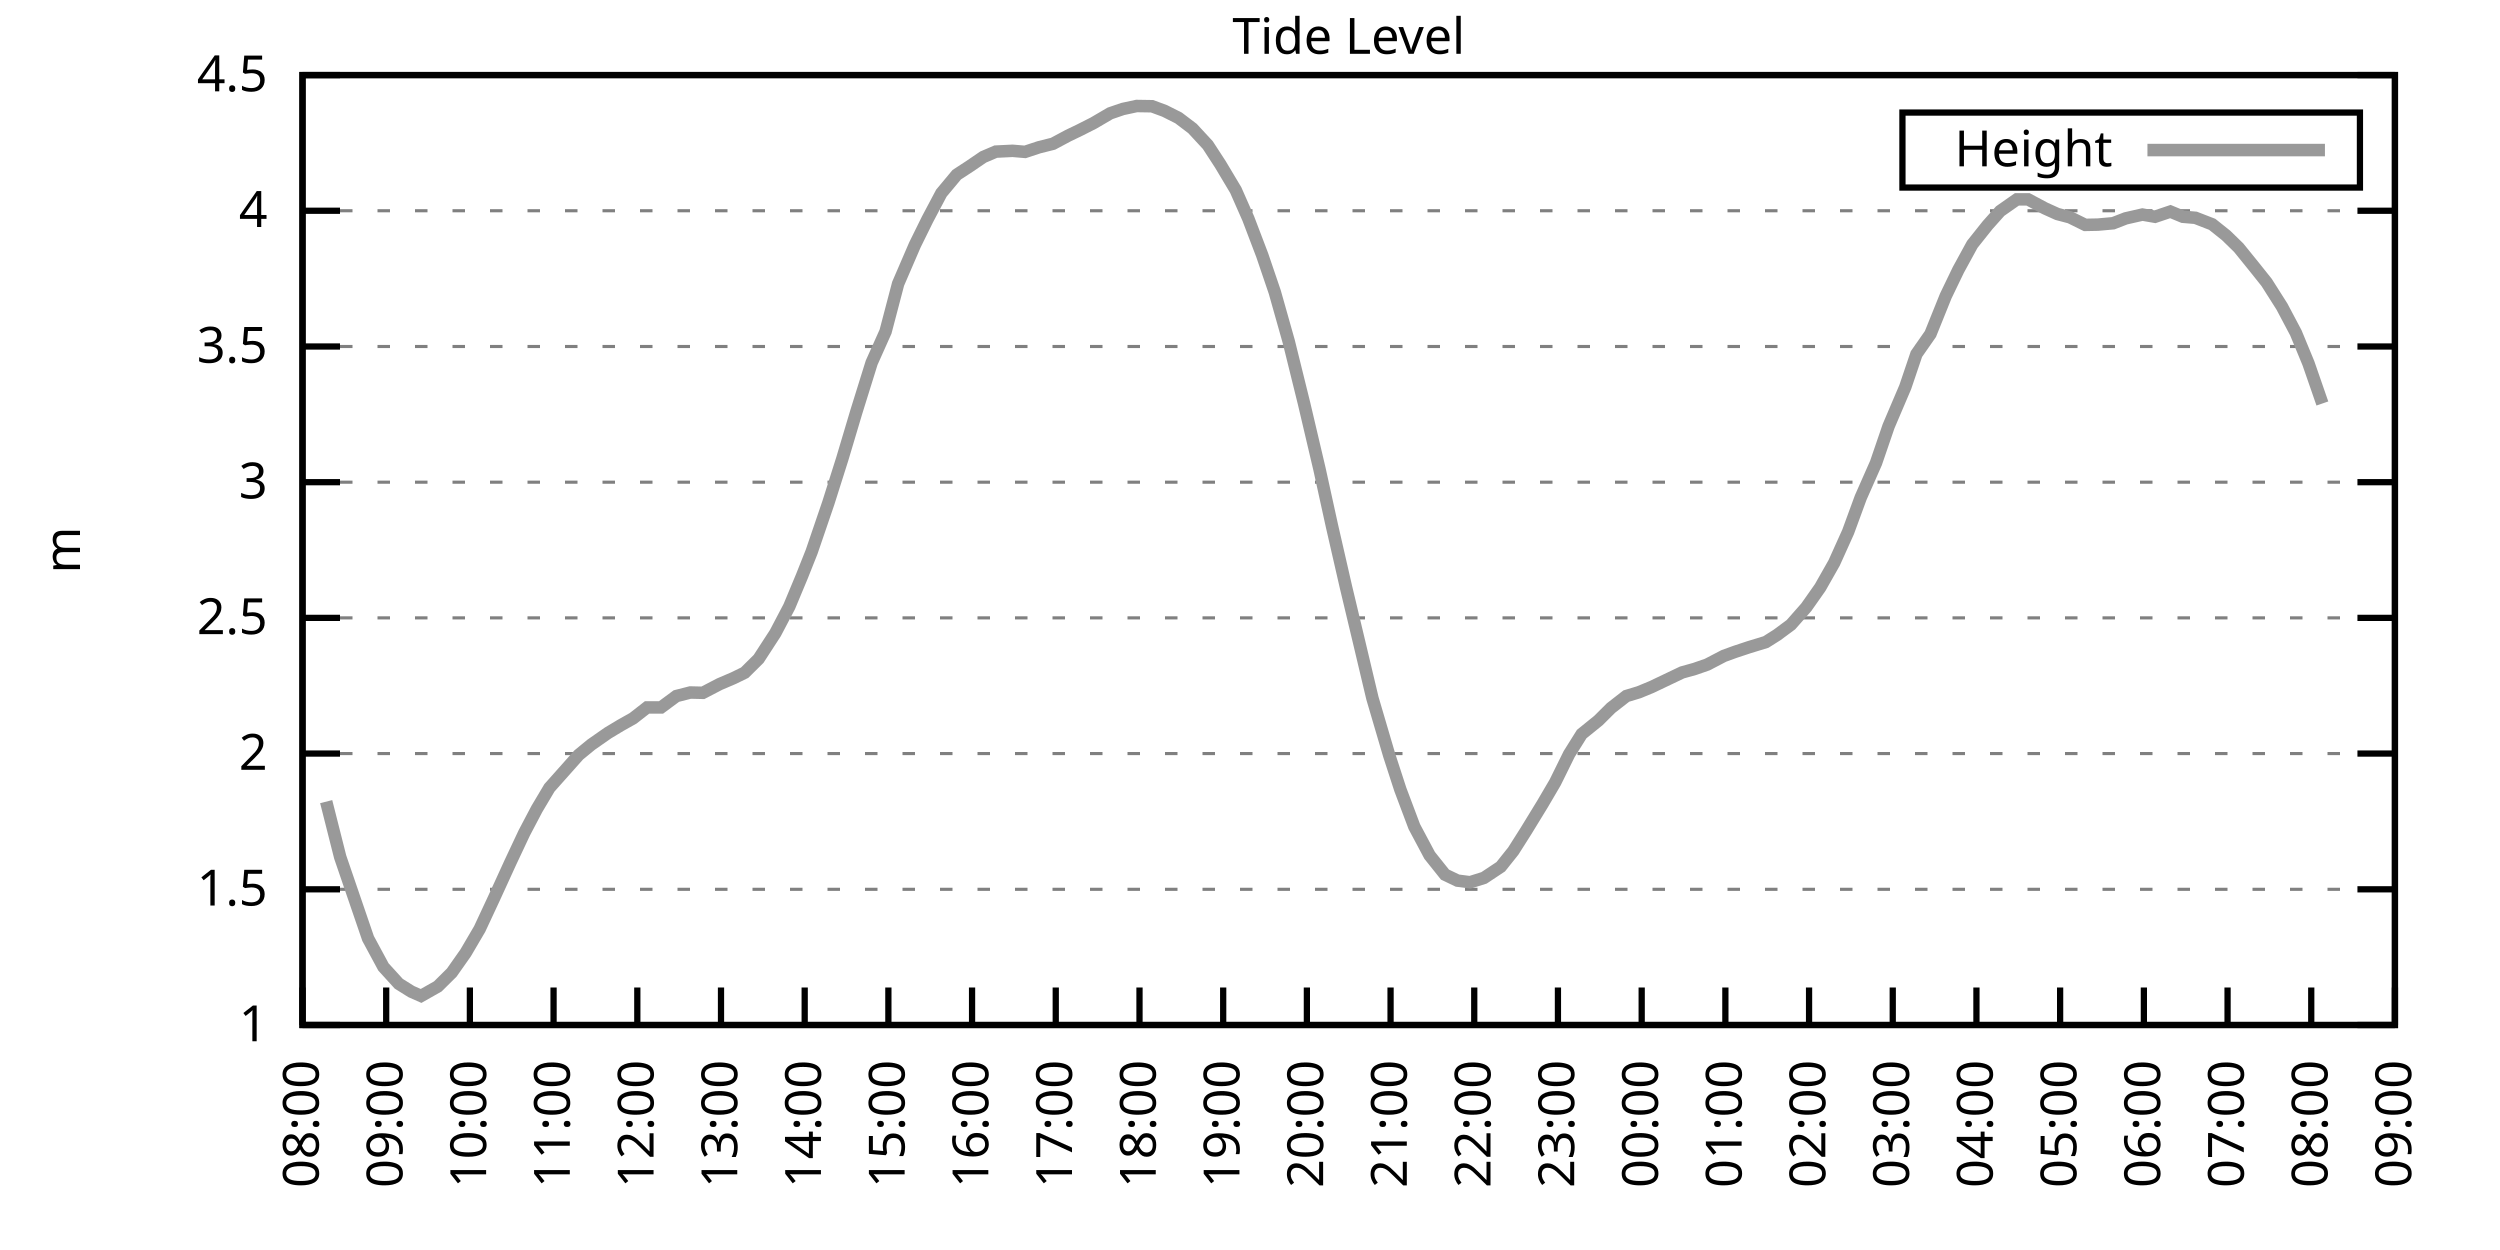
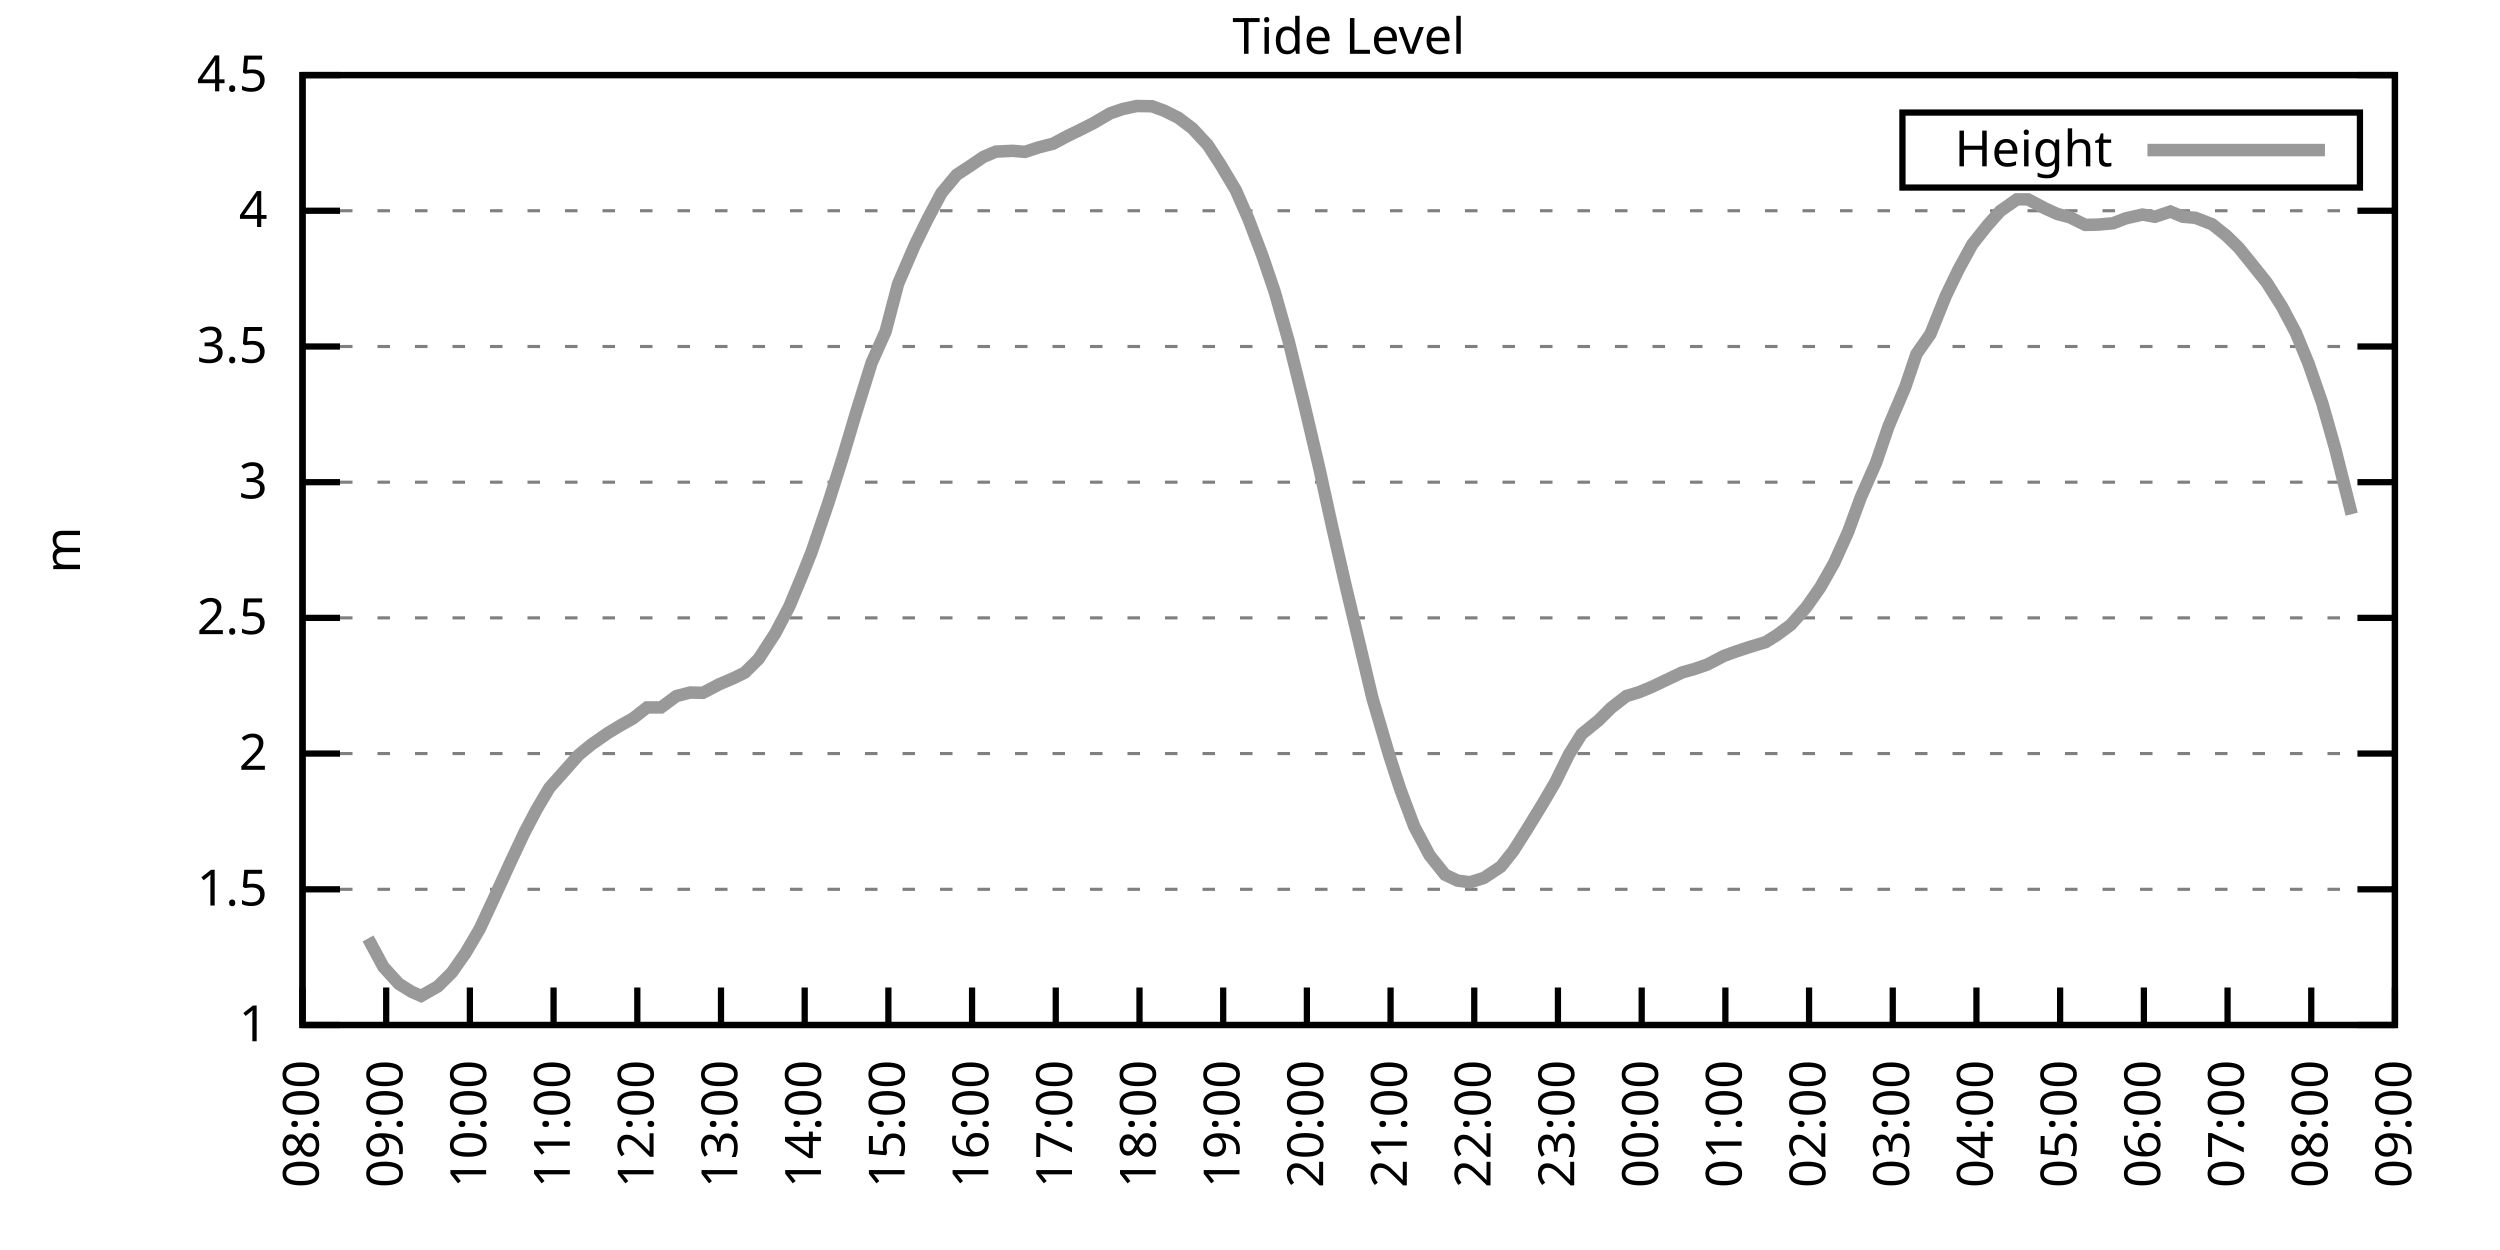
<svg xmlns="http://www.w3.org/2000/svg" xmlns:xlink="http://www.w3.org/1999/xlink" width="400" height="200" viewBox="0 0 400 200">
  <g id="gnuplot_canvas">
    <rect x="0" y="0" width="400" height="200" fill="none" />
    <defs>
      <circle id="gpDot" r="0.5" stroke-width="0.5" stroke="currentColor" />
      <path id="gpPt0" stroke-width="0.333" stroke="currentColor" d="M-1,0 h2 M0,-1 v2" />
      <path id="gpPt1" stroke-width="0.333" stroke="currentColor" d="M-1,-1 L1,1 M1,-1 L-1,1" />
      <path id="gpPt2" stroke-width="0.333" stroke="currentColor" d="M-1,0 L1,0 M0,-1 L0,1 M-1,-1 L1,1 M-1,1 L1,-1" />
      <rect id="gpPt3" stroke-width="0.333" stroke="currentColor" x="-1" y="-1" width="2" height="2" />
      <rect id="gpPt4" stroke-width="0.333" stroke="currentColor" fill="currentColor" x="-1" y="-1" width="2" height="2" />
      <circle id="gpPt5" stroke-width="0.333" stroke="currentColor" cx="0" cy="0" r="1" />
      <use xlink:href="#gpPt5" id="gpPt6" fill="currentColor" stroke="none" />
      <path id="gpPt7" stroke-width="0.333" stroke="currentColor" d="M0,-1.33 L-1.33,0.67 L1.33,0.67 z" />
      <use xlink:href="#gpPt7" id="gpPt8" fill="currentColor" stroke="none" />
      <use xlink:href="#gpPt7" id="gpPt9" stroke="currentColor" transform="rotate(180)" />
      <use xlink:href="#gpPt9" id="gpPt10" fill="currentColor" stroke="none" />
      <use xlink:href="#gpPt3" id="gpPt11" stroke="currentColor" transform="rotate(45)" />
      <use xlink:href="#gpPt11" id="gpPt12" fill="currentColor" stroke="none" />
      <path id="gpPt13" stroke-width="0.333" stroke="currentColor" d="M0,1.330 L1.265,0.411 L0.782,-1.067 L-0.782,-1.076 L-1.265,0.411 z" />
      <use xlink:href="#gpPt13" id="gpPt14" fill="currentColor" stroke="none" />
      <filter id="textbox" filterUnits="objectBoundingBox" x="0" y="0" height="1" width="1">
        <feFlood flood-color="white" flood-opacity="1" result="bgnd" />
        <feComposite in="SourceGraphic" in2="bgnd" operator="atop" />
      </filter>
      <filter id="greybox" filterUnits="objectBoundingBox" x="0" y="0" height="1" width="1">
        <feFlood flood-color="lightgrey" flood-opacity="1" result="grey" />
        <feComposite in="SourceGraphic" in2="grey" operator="atop" />
      </filter>
    </defs>
    <g fill="none" color="white" stroke="currentColor" stroke-width="1.00" stroke-linecap="butt" stroke-linejoin="miter">
</g>
    <g fill="none" color="black" stroke="currentColor" stroke-width="1.00" stroke-linecap="butt" stroke-linejoin="miter">
      <g stroke="none" shape-rendering="crispEdges">
        <polygon fill="rgb(255, 255, 255)" points="48.40,164.00 383.18,164.00 383.18,12.02 48.40,12.02 " />
      </g>
    </g>
    <g fill="none" color="black" stroke="currentColor" stroke-width="1.00" stroke-linecap="butt" stroke-linejoin="miter">
</g>
    <g fill="none" color="black" stroke="black" stroke-width="0.50" stroke-linecap="butt" stroke-linejoin="miter">
</g>
    <g fill="none" color="gray" stroke="currentColor" stroke-width="0.50" stroke-linecap="butt" stroke-linejoin="miter">
      <path stroke="gray" stroke-dasharray="2,4" class="gridline" d="M48.40,164.00 L383.19,164.00  " />
    </g>
    <g fill="none" color="gray" stroke="gray" stroke-width="1.00" stroke-linecap="butt" stroke-linejoin="miter">
</g>
    <g fill="none" color="black" stroke="currentColor" stroke-width="1.00" stroke-linecap="butt" stroke-linejoin="miter">
      <path stroke="black" d="M48.40,164.00 L54.40,164.00 M383.19,164.00 L377.19,164.00  " />
      <g transform="translate(42.80,166.60)" stroke="none" fill="black" font-family="Sans" font-size="8.00" text-anchor="end">
        <text>
          <tspan font-family="Sans"> 1</tspan>
        </text>
      </g>
    </g>
    <g fill="none" color="black" stroke="currentColor" stroke-width="1.00" stroke-linecap="butt" stroke-linejoin="miter">
</g>
    <g fill="none" color="black" stroke="black" stroke-width="0.50" stroke-linecap="butt" stroke-linejoin="miter">
</g>
    <g fill="none" color="gray" stroke="currentColor" stroke-width="0.50" stroke-linecap="butt" stroke-linejoin="miter">
      <path stroke="gray" stroke-dasharray="2,4" class="gridline" d="M48.40,142.29 L383.19,142.29  " />
    </g>
    <g fill="none" color="gray" stroke="gray" stroke-width="1.00" stroke-linecap="butt" stroke-linejoin="miter">
</g>
    <g fill="none" color="black" stroke="currentColor" stroke-width="1.00" stroke-linecap="butt" stroke-linejoin="miter">
      <path stroke="black" d="M48.40,142.29 L54.40,142.29 M383.19,142.29 L377.19,142.29  " />
      <g transform="translate(42.80,144.89)" stroke="none" fill="black" font-family="Sans" font-size="8.00" text-anchor="end">
        <text>
          <tspan font-family="Sans"> 1.5</tspan>
        </text>
      </g>
    </g>
    <g fill="none" color="black" stroke="currentColor" stroke-width="1.00" stroke-linecap="butt" stroke-linejoin="miter">
</g>
    <g fill="none" color="black" stroke="black" stroke-width="0.50" stroke-linecap="butt" stroke-linejoin="miter">
</g>
    <g fill="none" color="gray" stroke="currentColor" stroke-width="0.50" stroke-linecap="butt" stroke-linejoin="miter">
      <path stroke="gray" stroke-dasharray="2,4" class="gridline" d="M48.40,120.57 L383.19,120.57  " />
    </g>
    <g fill="none" color="gray" stroke="gray" stroke-width="1.00" stroke-linecap="butt" stroke-linejoin="miter">
</g>
    <g fill="none" color="black" stroke="currentColor" stroke-width="1.00" stroke-linecap="butt" stroke-linejoin="miter">
      <path stroke="black" d="M48.40,120.57 L54.40,120.57 M383.19,120.57 L377.19,120.57  " />
      <g transform="translate(42.80,123.17)" stroke="none" fill="black" font-family="Sans" font-size="8.00" text-anchor="end">
        <text>
          <tspan font-family="Sans"> 2</tspan>
        </text>
      </g>
    </g>
    <g fill="none" color="black" stroke="currentColor" stroke-width="1.00" stroke-linecap="butt" stroke-linejoin="miter">
</g>
    <g fill="none" color="black" stroke="black" stroke-width="0.50" stroke-linecap="butt" stroke-linejoin="miter">
</g>
    <g fill="none" color="gray" stroke="currentColor" stroke-width="0.50" stroke-linecap="butt" stroke-linejoin="miter">
      <path stroke="gray" stroke-dasharray="2,4" class="gridline" d="M48.40,98.86 L383.19,98.86  " />
    </g>
    <g fill="none" color="gray" stroke="gray" stroke-width="1.00" stroke-linecap="butt" stroke-linejoin="miter">
</g>
    <g fill="none" color="black" stroke="currentColor" stroke-width="1.00" stroke-linecap="butt" stroke-linejoin="miter">
      <path stroke="black" d="M48.40,98.86 L54.40,98.86 M383.19,98.86 L377.19,98.86  " />
      <g transform="translate(42.80,101.46)" stroke="none" fill="black" font-family="Sans" font-size="8.00" text-anchor="end">
        <text>
          <tspan font-family="Sans"> 2.5</tspan>
        </text>
      </g>
    </g>
    <g fill="none" color="black" stroke="currentColor" stroke-width="1.00" stroke-linecap="butt" stroke-linejoin="miter">
</g>
    <g fill="none" color="black" stroke="black" stroke-width="0.50" stroke-linecap="butt" stroke-linejoin="miter">
</g>
    <g fill="none" color="gray" stroke="currentColor" stroke-width="0.50" stroke-linecap="butt" stroke-linejoin="miter">
      <path stroke="gray" stroke-dasharray="2,4" class="gridline" d="M48.40,77.15 L383.19,77.15  " />
    </g>
    <g fill="none" color="gray" stroke="gray" stroke-width="1.00" stroke-linecap="butt" stroke-linejoin="miter">
</g>
    <g fill="none" color="black" stroke="currentColor" stroke-width="1.00" stroke-linecap="butt" stroke-linejoin="miter">
      <path stroke="black" d="M48.40,77.15 L54.40,77.15 M383.19,77.15 L377.19,77.15  " />
      <g transform="translate(42.80,79.75)" stroke="none" fill="black" font-family="Sans" font-size="8.00" text-anchor="end">
        <text>
          <tspan font-family="Sans"> 3</tspan>
        </text>
      </g>
    </g>
    <g fill="none" color="black" stroke="currentColor" stroke-width="1.00" stroke-linecap="butt" stroke-linejoin="miter">
</g>
    <g fill="none" color="black" stroke="black" stroke-width="0.50" stroke-linecap="butt" stroke-linejoin="miter">
</g>
    <g fill="none" color="gray" stroke="currentColor" stroke-width="0.50" stroke-linecap="butt" stroke-linejoin="miter">
      <path stroke="gray" stroke-dasharray="2,4" class="gridline" d="M48.40,55.44 L383.19,55.44  " />
    </g>
    <g fill="none" color="gray" stroke="gray" stroke-width="1.00" stroke-linecap="butt" stroke-linejoin="miter">
</g>
    <g fill="none" color="black" stroke="currentColor" stroke-width="1.00" stroke-linecap="butt" stroke-linejoin="miter">
      <path stroke="black" d="M48.40,55.44 L54.40,55.44 M383.19,55.44 L377.19,55.44  " />
      <g transform="translate(42.80,58.04)" stroke="none" fill="black" font-family="Sans" font-size="8.00" text-anchor="end">
        <text>
          <tspan font-family="Sans"> 3.5</tspan>
        </text>
      </g>
    </g>
    <g fill="none" color="black" stroke="currentColor" stroke-width="1.00" stroke-linecap="butt" stroke-linejoin="miter">
</g>
    <g fill="none" color="black" stroke="black" stroke-width="0.50" stroke-linecap="butt" stroke-linejoin="miter">
</g>
    <g fill="none" color="gray" stroke="currentColor" stroke-width="0.50" stroke-linecap="butt" stroke-linejoin="miter">
      <path stroke="gray" stroke-dasharray="2,4" class="gridline" d="M48.40,33.72 L383.19,33.72  " />
    </g>
    <g fill="none" color="gray" stroke="gray" stroke-width="1.00" stroke-linecap="butt" stroke-linejoin="miter">
</g>
    <g fill="none" color="black" stroke="currentColor" stroke-width="1.00" stroke-linecap="butt" stroke-linejoin="miter">
      <path stroke="black" d="M48.40,33.72 L54.40,33.72 M383.19,33.72 L377.19,33.72  " />
      <g transform="translate(42.80,36.32)" stroke="none" fill="black" font-family="Sans" font-size="8.00" text-anchor="end">
        <text>
          <tspan font-family="Sans"> 4</tspan>
        </text>
      </g>
    </g>
    <g fill="none" color="black" stroke="currentColor" stroke-width="1.00" stroke-linecap="butt" stroke-linejoin="miter">
</g>
    <g fill="none" color="black" stroke="black" stroke-width="0.50" stroke-linecap="butt" stroke-linejoin="miter">
</g>
    <g fill="none" color="gray" stroke="currentColor" stroke-width="0.50" stroke-linecap="butt" stroke-linejoin="miter">
      <path stroke="gray" stroke-dasharray="2,4" class="gridline" d="M48.40,12.01 L383.19,12.01  " />
    </g>
    <g fill="none" color="gray" stroke="gray" stroke-width="1.00" stroke-linecap="butt" stroke-linejoin="miter">
</g>
    <g fill="none" color="black" stroke="currentColor" stroke-width="1.00" stroke-linecap="butt" stroke-linejoin="miter">
      <path stroke="black" d="M48.40,12.01 L54.40,12.01 M383.19,12.01 L377.19,12.01  " />
      <g transform="translate(42.80,14.61)" stroke="none" fill="black" font-family="Sans" font-size="8.00" text-anchor="end">
        <text>
          <tspan font-family="Sans"> 4.5</tspan>
        </text>
      </g>
    </g>
    <g fill="none" color="black" stroke="currentColor" stroke-width="1.00" stroke-linecap="butt" stroke-linejoin="miter">
      <path stroke="black" d="M48.40,164.00 L48.40,158.00  " />
      <g transform="translate(51.00,169.60) rotate(270.00)" stroke="none" fill="black" font-family="Sans" font-size="8.00" text-anchor="end">
        <text>
          <tspan font-family="Sans">08:00</tspan>
        </text>
      </g>
    </g>
    <g fill="none" color="black" stroke="currentColor" stroke-width="1.00" stroke-linecap="butt" stroke-linejoin="miter">
      <path stroke="black" d="M61.79,164.00 L61.79,158.00  " />
      <g transform="translate(64.39,169.60) rotate(270.00)" stroke="none" fill="black" font-family="Sans" font-size="8.00" text-anchor="end">
        <text>
          <tspan font-family="Sans">09:00</tspan>
        </text>
      </g>
    </g>
    <g fill="none" color="black" stroke="currentColor" stroke-width="1.00" stroke-linecap="butt" stroke-linejoin="miter">
      <path stroke="black" d="M75.18,164.00 L75.18,158.00  " />
      <g transform="translate(77.78,169.60) rotate(270.00)" stroke="none" fill="black" font-family="Sans" font-size="8.00" text-anchor="end">
        <text>
          <tspan font-family="Sans">10:00</tspan>
        </text>
      </g>
    </g>
    <g fill="none" color="black" stroke="currentColor" stroke-width="1.00" stroke-linecap="butt" stroke-linejoin="miter">
      <path stroke="black" d="M88.57,164.00 L88.57,158.00  " />
      <g transform="translate(91.17,169.60) rotate(270.00)" stroke="none" fill="black" font-family="Sans" font-size="8.00" text-anchor="end">
        <text>
          <tspan font-family="Sans">11:00</tspan>
        </text>
      </g>
    </g>
    <g fill="none" color="black" stroke="currentColor" stroke-width="1.00" stroke-linecap="butt" stroke-linejoin="miter">
      <path stroke="black" d="M101.97,164.00 L101.97,158.00  " />
      <g transform="translate(104.57,169.60) rotate(270.00)" stroke="none" fill="black" font-family="Sans" font-size="8.00" text-anchor="end">
        <text>
          <tspan font-family="Sans">12:00</tspan>
        </text>
      </g>
    </g>
    <g fill="none" color="black" stroke="currentColor" stroke-width="1.00" stroke-linecap="butt" stroke-linejoin="miter">
      <path stroke="black" d="M115.36,164.00 L115.36,158.00  " />
      <g transform="translate(117.96,169.60) rotate(270.00)" stroke="none" fill="black" font-family="Sans" font-size="8.00" text-anchor="end">
        <text>
          <tspan font-family="Sans">13:00</tspan>
        </text>
      </g>
    </g>
    <g fill="none" color="black" stroke="currentColor" stroke-width="1.00" stroke-linecap="butt" stroke-linejoin="miter">
      <path stroke="black" d="M128.75,164.00 L128.75,158.00  " />
      <g transform="translate(131.35,169.60) rotate(270.00)" stroke="none" fill="black" font-family="Sans" font-size="8.00" text-anchor="end">
        <text>
          <tspan font-family="Sans">14:00</tspan>
        </text>
      </g>
    </g>
    <g fill="none" color="black" stroke="currentColor" stroke-width="1.00" stroke-linecap="butt" stroke-linejoin="miter">
      <path stroke="black" d="M142.14,164.00 L142.14,158.00  " />
      <g transform="translate(144.74,169.60) rotate(270.00)" stroke="none" fill="black" font-family="Sans" font-size="8.00" text-anchor="end">
        <text>
          <tspan font-family="Sans">15:00</tspan>
        </text>
      </g>
    </g>
    <g fill="none" color="black" stroke="currentColor" stroke-width="1.00" stroke-linecap="butt" stroke-linejoin="miter">
      <path stroke="black" d="M155.53,164.00 L155.53,158.00  " />
      <g transform="translate(158.13,169.60) rotate(270.00)" stroke="none" fill="black" font-family="Sans" font-size="8.00" text-anchor="end">
        <text>
          <tspan font-family="Sans">16:00</tspan>
        </text>
      </g>
    </g>
    <g fill="none" color="black" stroke="currentColor" stroke-width="1.00" stroke-linecap="butt" stroke-linejoin="miter">
      <path stroke="black" d="M168.92,164.00 L168.92,158.00  " />
      <g transform="translate(171.52,169.60) rotate(270.00)" stroke="none" fill="black" font-family="Sans" font-size="8.00" text-anchor="end">
        <text>
          <tspan font-family="Sans">17:00</tspan>
        </text>
      </g>
    </g>
    <g fill="none" color="black" stroke="currentColor" stroke-width="1.00" stroke-linecap="butt" stroke-linejoin="miter">
      <path stroke="black" d="M182.32,164.00 L182.32,158.00  " />
      <g transform="translate(184.92,169.60) rotate(270.00)" stroke="none" fill="black" font-family="Sans" font-size="8.00" text-anchor="end">
        <text>
          <tspan font-family="Sans">18:00</tspan>
        </text>
      </g>
    </g>
    <g fill="none" color="black" stroke="currentColor" stroke-width="1.00" stroke-linecap="butt" stroke-linejoin="miter">
      <path stroke="black" d="M195.71,164.00 L195.71,158.00  " />
      <g transform="translate(198.31,169.60) rotate(270.00)" stroke="none" fill="black" font-family="Sans" font-size="8.00" text-anchor="end">
        <text>
          <tspan font-family="Sans">19:00</tspan>
        </text>
      </g>
    </g>
    <g fill="none" color="black" stroke="currentColor" stroke-width="1.00" stroke-linecap="butt" stroke-linejoin="miter">
      <path stroke="black" d="M209.10,164.00 L209.10,158.00  " />
      <g transform="translate(211.70,169.60) rotate(270.00)" stroke="none" fill="black" font-family="Sans" font-size="8.00" text-anchor="end">
        <text>
          <tspan font-family="Sans">20:00</tspan>
        </text>
      </g>
    </g>
    <g fill="none" color="black" stroke="currentColor" stroke-width="1.00" stroke-linecap="butt" stroke-linejoin="miter">
      <path stroke="black" d="M222.49,164.00 L222.49,158.00  " />
      <g transform="translate(225.09,169.60) rotate(270.00)" stroke="none" fill="black" font-family="Sans" font-size="8.00" text-anchor="end">
        <text>
          <tspan font-family="Sans">21:00</tspan>
        </text>
      </g>
    </g>
    <g fill="none" color="black" stroke="currentColor" stroke-width="1.00" stroke-linecap="butt" stroke-linejoin="miter">
      <path stroke="black" d="M235.88,164.00 L235.88,158.00  " />
      <g transform="translate(238.48,169.60) rotate(270.00)" stroke="none" fill="black" font-family="Sans" font-size="8.00" text-anchor="end">
        <text>
          <tspan font-family="Sans">22:00</tspan>
        </text>
      </g>
    </g>
    <g fill="none" color="black" stroke="currentColor" stroke-width="1.00" stroke-linecap="butt" stroke-linejoin="miter">
      <path stroke="black" d="M249.27,164.00 L249.27,158.00  " />
      <g transform="translate(251.87,169.60) rotate(270.00)" stroke="none" fill="black" font-family="Sans" font-size="8.00" text-anchor="end">
        <text>
          <tspan font-family="Sans">23:00</tspan>
        </text>
      </g>
    </g>
    <g fill="none" color="black" stroke="currentColor" stroke-width="1.00" stroke-linecap="butt" stroke-linejoin="miter">
      <path stroke="black" d="M262.67,164.00 L262.67,158.00  " />
      <g transform="translate(265.27,169.60) rotate(270.00)" stroke="none" fill="black" font-family="Sans" font-size="8.00" text-anchor="end">
        <text>
          <tspan font-family="Sans">00:00</tspan>
        </text>
      </g>
    </g>
    <g fill="none" color="black" stroke="currentColor" stroke-width="1.00" stroke-linecap="butt" stroke-linejoin="miter">
      <path stroke="black" d="M276.06,164.00 L276.06,158.00  " />
      <g transform="translate(278.66,169.60) rotate(270.00)" stroke="none" fill="black" font-family="Sans" font-size="8.00" text-anchor="end">
        <text>
          <tspan font-family="Sans">01:00</tspan>
        </text>
      </g>
    </g>
    <g fill="none" color="black" stroke="currentColor" stroke-width="1.00" stroke-linecap="butt" stroke-linejoin="miter">
      <path stroke="black" d="M289.45,164.00 L289.45,158.00  " />
      <g transform="translate(292.05,169.60) rotate(270.00)" stroke="none" fill="black" font-family="Sans" font-size="8.00" text-anchor="end">
        <text>
          <tspan font-family="Sans">02:00</tspan>
        </text>
      </g>
    </g>
    <g fill="none" color="black" stroke="currentColor" stroke-width="1.00" stroke-linecap="butt" stroke-linejoin="miter">
      <path stroke="black" d="M302.84,164.00 L302.84,158.00  " />
      <g transform="translate(305.44,169.60) rotate(270.00)" stroke="none" fill="black" font-family="Sans" font-size="8.00" text-anchor="end">
        <text>
          <tspan font-family="Sans">03:00</tspan>
        </text>
      </g>
    </g>
    <g fill="none" color="black" stroke="currentColor" stroke-width="1.00" stroke-linecap="butt" stroke-linejoin="miter">
      <path stroke="black" d="M316.23,164.00 L316.23,158.00  " />
      <g transform="translate(318.83,169.60) rotate(270.00)" stroke="none" fill="black" font-family="Sans" font-size="8.00" text-anchor="end">
        <text>
          <tspan font-family="Sans">04:00</tspan>
        </text>
      </g>
    </g>
    <g fill="none" color="black" stroke="currentColor" stroke-width="1.00" stroke-linecap="butt" stroke-linejoin="miter">
      <path stroke="black" d="M329.62,164.00 L329.62,158.00  " />
      <g transform="translate(332.22,169.60) rotate(270.00)" stroke="none" fill="black" font-family="Sans" font-size="8.00" text-anchor="end">
        <text>
          <tspan font-family="Sans">05:00</tspan>
        </text>
      </g>
    </g>
    <g fill="none" color="black" stroke="currentColor" stroke-width="1.00" stroke-linecap="butt" stroke-linejoin="miter">
      <path stroke="black" d="M343.02,164.00 L343.02,158.00  " />
      <g transform="translate(345.62,169.60) rotate(270.00)" stroke="none" fill="black" font-family="Sans" font-size="8.00" text-anchor="end">
        <text>
          <tspan font-family="Sans">06:00</tspan>
        </text>
      </g>
    </g>
    <g fill="none" color="black" stroke="currentColor" stroke-width="1.00" stroke-linecap="butt" stroke-linejoin="miter">
      <path stroke="black" d="M356.41,164.00 L356.41,158.00  " />
      <g transform="translate(359.01,169.60) rotate(270.00)" stroke="none" fill="black" font-family="Sans" font-size="8.00" text-anchor="end">
        <text>
          <tspan font-family="Sans">07:00</tspan>
        </text>
      </g>
    </g>
    <g fill="none" color="black" stroke="currentColor" stroke-width="1.00" stroke-linecap="butt" stroke-linejoin="miter">
      <path stroke="black" d="M369.80,164.00 L369.80,158.00  " />
      <g transform="translate(372.40,169.60) rotate(270.00)" stroke="none" fill="black" font-family="Sans" font-size="8.00" text-anchor="end">
        <text>
          <tspan font-family="Sans">08:00</tspan>
        </text>
      </g>
    </g>
    <g fill="none" color="black" stroke="currentColor" stroke-width="1.00" stroke-linecap="butt" stroke-linejoin="miter">
      <path stroke="black" d="M383.19,164.00 L383.19,158.00  " />
      <g transform="translate(385.79,169.60) rotate(270.00)" stroke="none" fill="black" font-family="Sans" font-size="8.00" text-anchor="end">
        <text>
          <tspan font-family="Sans">09:00</tspan>
        </text>
      </g>
    </g>
    <g fill="none" color="black" stroke="currentColor" stroke-width="1.00" stroke-linecap="butt" stroke-linejoin="miter">
</g>
    <g fill="none" color="black" stroke="currentColor" stroke-width="1.00" stroke-linecap="butt" stroke-linejoin="miter">
      <path stroke="black" d="M48.40,12.01 L48.40,164.00 L383.19,164.00 L383.19,12.01 L48.40,12.01 Z  " />
    </g>
    <g fill="none" color="black" stroke="currentColor" stroke-width="1.00" stroke-linecap="butt" stroke-linejoin="miter">
</g>
    <g fill="none" color="black" stroke="currentColor" stroke-width="1.00" stroke-linecap="butt" stroke-linejoin="miter">
      <path stroke="black" d="M304.39,30.01 L304.39,18.01 L377.59,18.01 L377.59,30.01 L304.39,30.01 Z  " />
    </g>
    <g id="Tide_level_plot_1">
      <g fill="none" color="white" stroke="black" stroke-width="2.00" stroke-linecap="butt" stroke-linejoin="miter">
</g>
      <g fill="none" color="black" stroke="currentColor" stroke-width="2.00" stroke-linecap="butt" stroke-linejoin="miter">
        <g transform="translate(337.99,26.61)" stroke="none" fill="black" font-family="Sans" font-size="8.00" text-anchor="end">
          <text>
            <tspan font-family="Sans">Height</tspan>
          </text>
        </g>
      </g>
      <g fill="none" color="black" stroke="currentColor" stroke-width="2.00" stroke-linecap="butt" stroke-linejoin="miter">
-         <path stroke="rgb(153, 153, 153)" d="M343.59,24.01 L371.99,24.01 M52.19,128.26 L54.43,137.12 L58.89,150.15 L61.35,154.71 L63.80,157.40 L65.81,158.66   L67.37,159.35 L70.05,157.83 L72.28,155.62 L74.51,152.45 L76.75,148.63 L78.98,143.85 L81.66,137.99 L83.89,133.25   L85.90,129.43 L87.91,126.05 L90.58,123.05 L92.59,120.79 L94.60,119.14 L97.28,117.27 L99.29,116.06 L101.30,114.93   L103.53,113.19 L105.76,113.19 L108.22,111.37 L110.45,110.80 L112.46,110.85 L115.13,109.46 L117.37,108.50 L119.15,107.63   L121.38,105.42 L124.06,101.29 L126.29,97.04 L128.30,92.22 L129.87,88.27 L132.54,80.45 L134.78,73.37 L137.01,65.90   L139.46,58.04 L141.69,53.05 L143.70,45.40 L146.38,39.19 L148.39,35.11 L150.62,30.90 L153.08,27.95 L155.09,26.64   L157.32,25.12 L159.33,24.26 L162.01,24.13 L164.01,24.30 L166.25,23.56 L168.48,23.00 L170.93,21.69 L172.72,20.83   L174.95,19.70 L177.63,18.13 L179.64,17.44 L181.87,16.96 L184.32,17.00 L186.33,17.74 L188.57,18.87 L190.80,20.56   L193.25,23.21 L195.26,26.30 L197.72,30.42 L199.73,34.98 L201.96,40.84 L203.97,46.75 L206.20,54.65 L208.65,64.56   L211.11,75.02 L213.12,84.18 L215.35,93.91 L217.58,103.25 L219.59,111.72 L222.27,120.83 L224.05,126.31 L226.29,132.26   L228.74,136.86 L231.20,139.94 L233.20,140.90 L235.21,141.16 L237.44,140.46 L240.12,138.68 L242.13,136.16 L244.14,132.99   L246.82,128.61 L248.83,125.18 L251.06,120.66 L253.07,117.45 L255.75,115.28 L257.76,113.28 L260.21,111.37 L262.22,110.76   L264.23,109.93 L269.14,107.59 L271.15,107.03 L273.16,106.33 L275.83,104.94 L277.62,104.29 L279.85,103.55 L282.53,102.73   L284.32,101.60 L286.55,99.95 L289.00,97.17 L291.23,94.00 L293.47,90.05 L295.70,85.10 L297.71,79.62 L300.16,74.07   L302.17,68.20 L304.85,61.91 L306.63,56.65 L308.87,53.44 L311.32,47.36 L313.33,43.19 L315.56,39.11 L318.02,36.02   L320.03,33.77 L322.70,31.90 L324.49,31.90 L327.17,33.33 L329.18,34.24 L331.19,34.77 L333.64,35.98 L335.65,35.94   L338.10,35.72 L340.11,34.94 L342.79,34.33 L344.80,34.68 L347.26,33.85 L349.26,34.68 L351.27,34.85 L353.95,35.89   L356.18,37.67 L358.19,39.63 L360.65,42.67 L362.66,45.19 L365.11,49.05 L367.34,53.26 L369.35,58.13 L371.58,64.56    " />
+         <path stroke="rgb(153, 153, 153)" d="M343.59,24.01 L371.99,24.01 M58.89,150.15 L61.35,154.71 L63.80,157.40 L65.81,158.66 L67.37,159.35 L70.05,157.83   L72.28,155.62 L74.51,152.45 L76.75,148.63 L78.98,143.85 L81.66,137.99 L83.89,133.25 L85.90,129.43 L87.91,126.05   L90.58,123.05 L92.59,120.79 L94.60,119.14 L97.28,117.27 L99.29,116.06 L101.30,114.93 L103.53,113.19 L105.76,113.19   L108.22,111.37 L110.45,110.80 L112.46,110.85 L115.13,109.46 L117.37,108.50 L119.15,107.63 L121.38,105.42 L124.06,101.29   L126.29,97.04 L128.30,92.22 L129.87,88.27 L132.54,80.45 L134.78,73.37 L137.01,65.90 L139.46,58.04 L141.69,53.05   L143.70,45.40 L146.38,39.19 L148.39,35.11 L150.62,30.90 L153.08,27.95 L155.09,26.64 L157.32,25.12 L159.33,24.26   L162.01,24.13 L164.01,24.30 L166.25,23.56 L168.48,23.00 L170.93,21.69 L172.72,20.83 L174.95,19.70 L177.63,18.13   L179.64,17.44 L181.87,16.96 L184.32,17.00 L186.33,17.74 L188.57,18.87 L190.80,20.56 L193.25,23.21 L195.26,26.30   L197.72,30.42 L199.73,34.98 L201.96,40.84 L203.97,46.75 L206.20,54.65 L208.65,64.56 L211.11,75.02 L213.12,84.18   L215.35,93.91 L217.58,103.25 L219.59,111.72 L222.27,120.83 L224.05,126.31 L226.29,132.26 L228.74,136.86 L231.20,139.94   L233.20,140.90 L235.21,141.16 L237.44,140.46 L240.12,138.68 L242.13,136.16 L244.14,132.99 L246.82,128.61 L248.83,125.18   L251.06,120.66 L253.07,117.45 L255.75,115.28 L257.76,113.28 L260.21,111.37 L262.22,110.76 L264.23,109.93 L269.14,107.59   L271.15,107.03 L273.16,106.33 L275.83,104.94 L277.62,104.29 L279.85,103.55 L282.53,102.73 L284.32,101.60 L286.55,99.95   L289.00,97.17 L291.23,94.00 L293.47,90.05 L295.70,85.10 L297.71,79.62 L300.16,74.07 L302.17,68.20 L304.85,61.91   L306.63,56.65 L308.87,53.44 L311.32,47.36 L313.33,43.19 L315.56,39.11 L318.02,36.02 L320.03,33.77 L322.70,31.90   L324.49,31.90 L327.17,33.33 L329.18,34.24 L331.19,34.77 L333.64,35.98 L335.65,35.94 L338.10,35.72 L340.11,34.94   L342.79,34.33 L344.80,34.68 L347.26,33.85 L349.26,34.68 L351.27,34.85 L353.95,35.89 L356.18,37.67 L358.19,39.63   L360.65,42.67 L362.66,45.19 L365.11,49.05 L367.34,53.26 L369.35,58.13 L371.58,64.56 L373.59,71.63 L376.27,82.27    " />
      </g>
    </g>
    <g fill="none" color="black" stroke="currentColor" stroke-width="2.00" stroke-linecap="butt" stroke-linejoin="miter">
</g>
    <g fill="none" color="black" stroke="black" stroke-width="1.00" stroke-linecap="butt" stroke-linejoin="miter">
</g>
    <g fill="none" color="black" stroke="currentColor" stroke-width="1.00" stroke-linecap="butt" stroke-linejoin="miter">
      <path stroke="black" d="M48.40,12.01 L48.40,164.00 L383.19,164.00 L383.19,12.01 L48.40,12.01 Z  " />
      <g transform="translate(12.80,88.01) rotate(270.00)" stroke="none" fill="black" font-family="Sans" font-size="8.00" text-anchor="middle">
        <text>
          <tspan font-family="Sans">m</tspan>
        </text>
      </g>
    </g>
    <g fill="none" color="black" stroke="currentColor" stroke-width="1.00" stroke-linecap="butt" stroke-linejoin="miter">
</g>
    <g fill="none" color="black" stroke="currentColor" stroke-width="1.00" stroke-linecap="butt" stroke-linejoin="miter">
      <g transform="translate(215.79,8.61)" stroke="none" fill="black" font-family="Sans" font-size="8.00" text-anchor="middle">
        <text>
          <tspan font-family="Sans">Tide Level</tspan>
        </text>
      </g>
    </g>
    <g fill="none" color="black" stroke="currentColor" stroke-width="1.00" stroke-linecap="butt" stroke-linejoin="miter">
</g>
  </g>
</svg>
